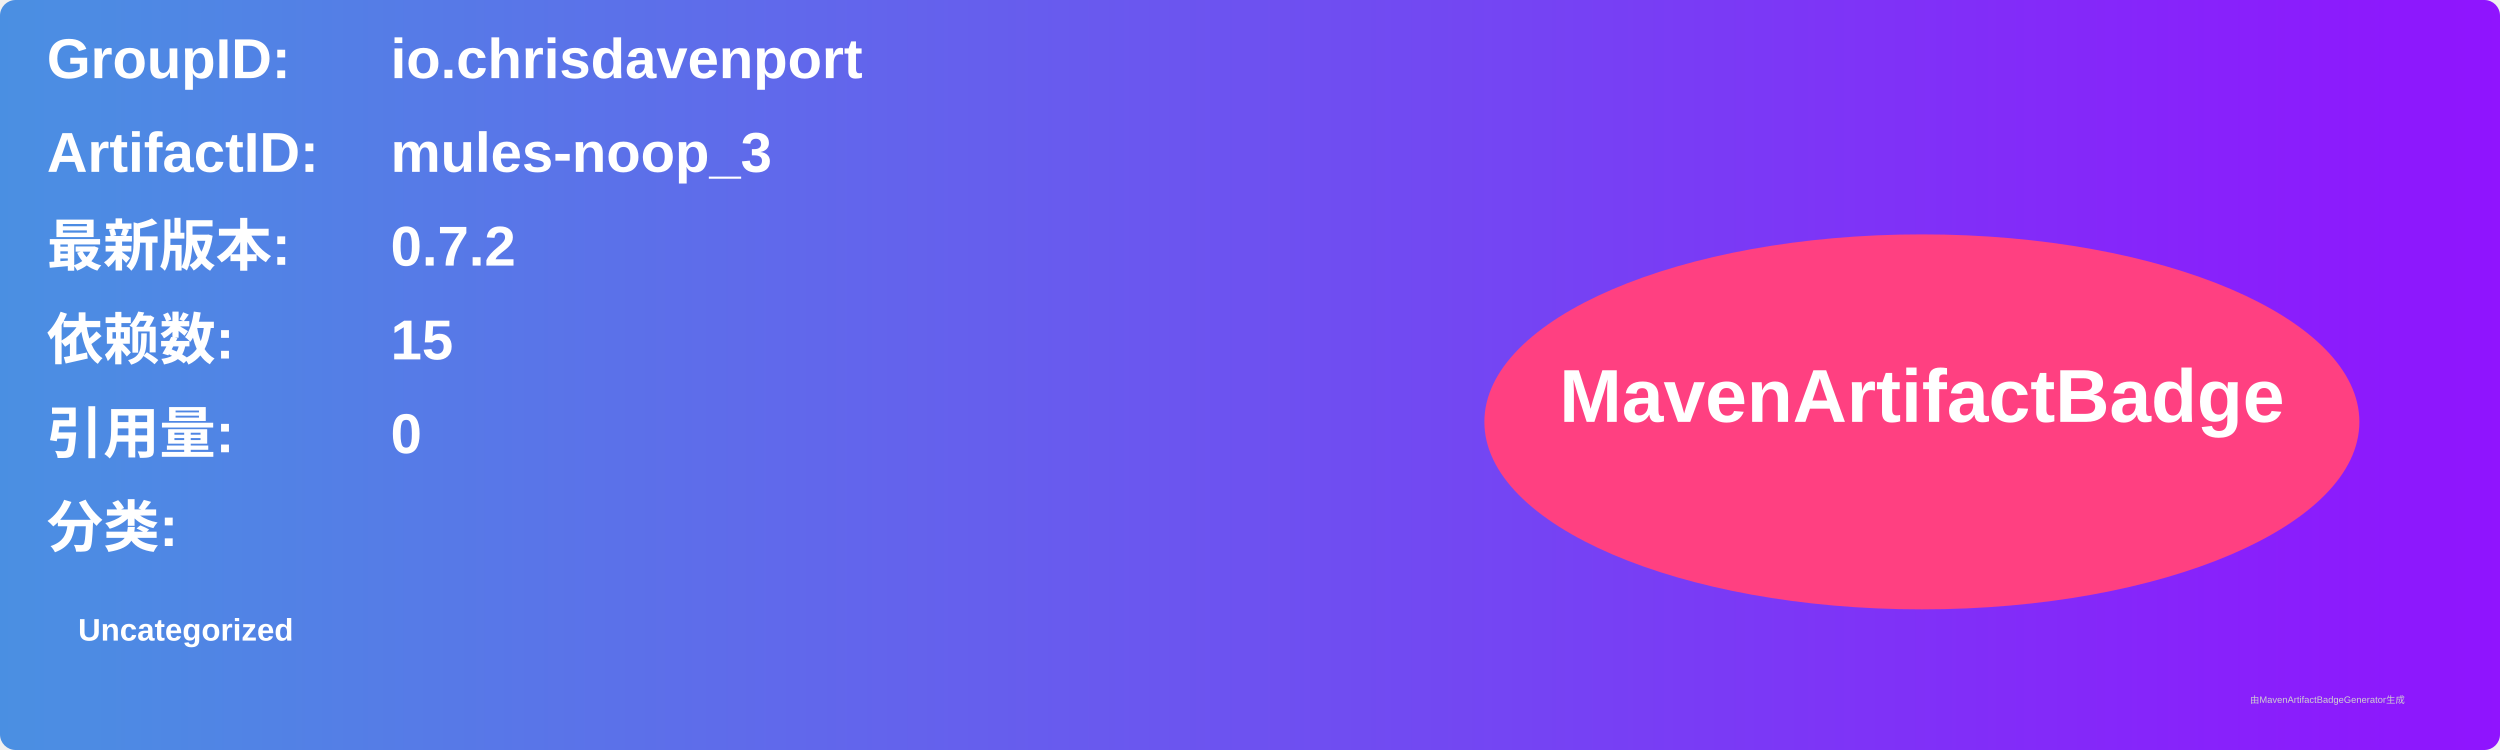
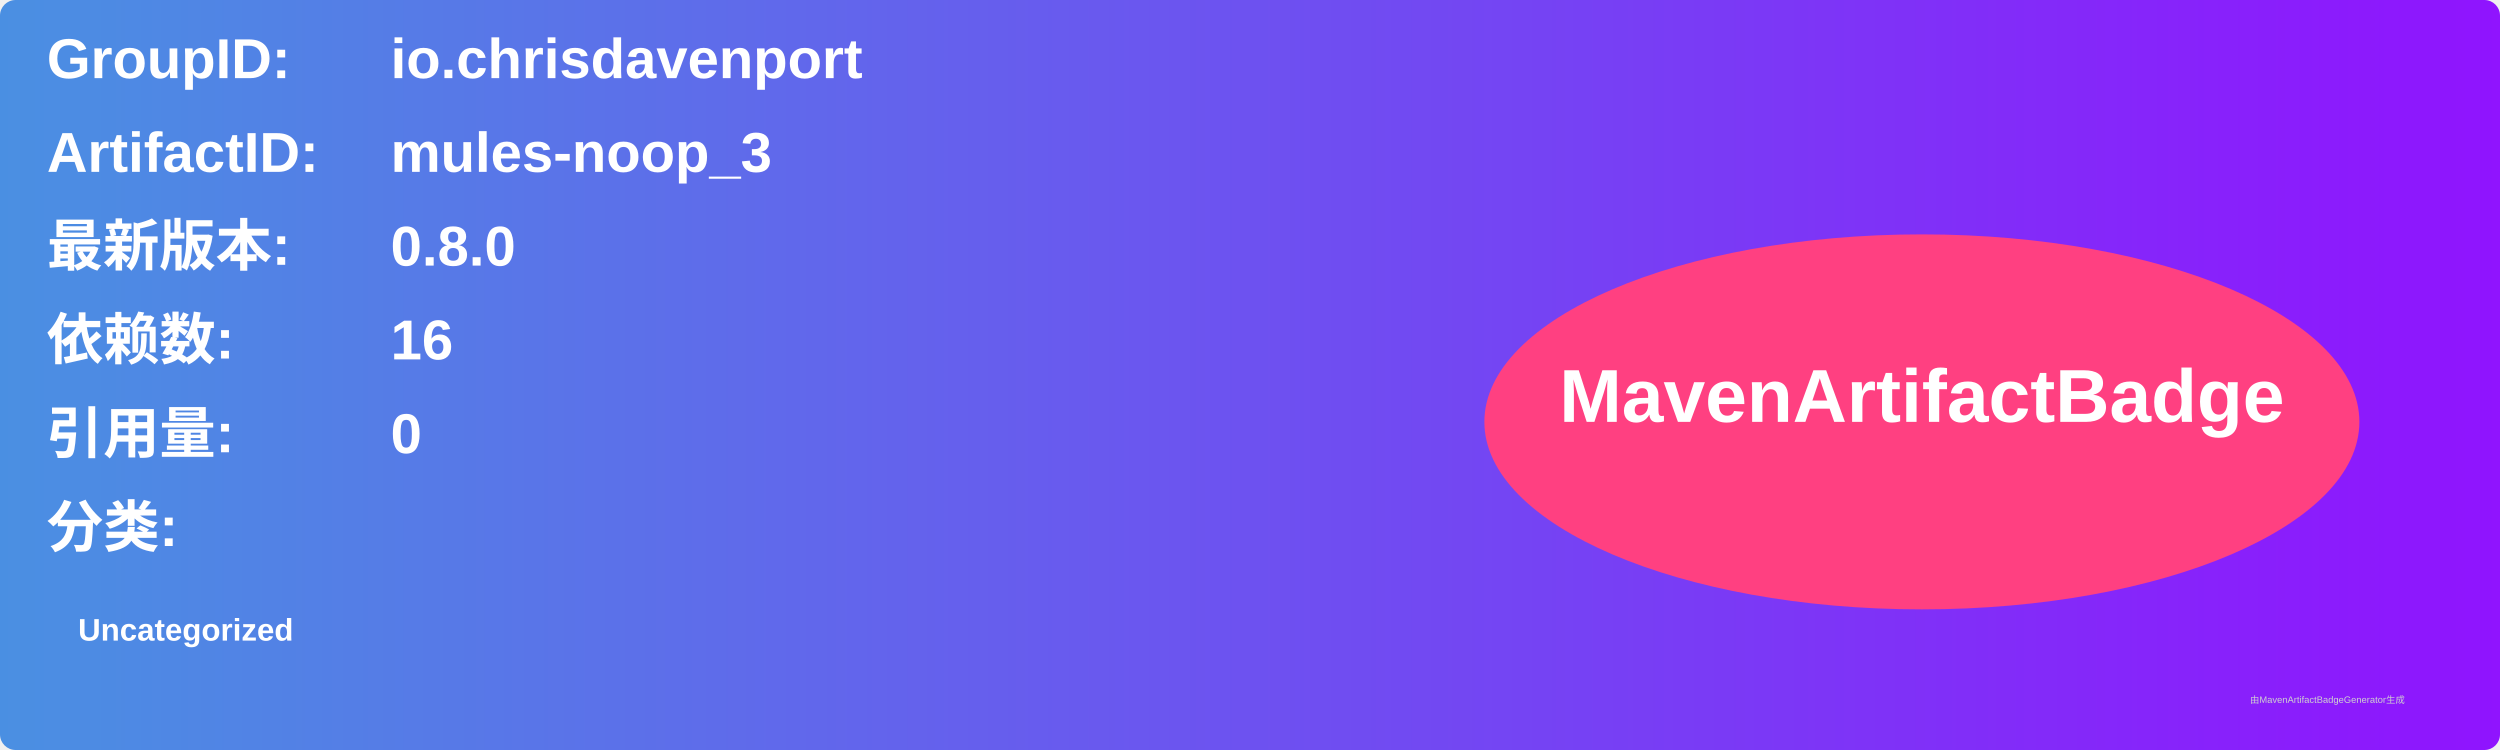
<svg xmlns="http://www.w3.org/2000/svg" width="800" height="240" viewBox="0 0 800 240">
  <linearGradient id="grad" x1="0%" y1="0%" x2="100%" y2="0%">
    <stop offset="0%" stop-color="#4a90e2" />
    <stop offset="100%" stop-color="#9013fe" />
  </linearGradient>
  <rect width="100%" height="100%" rx="5" ry="5" fill="url(#grad)" />
  <g transform="translate(15, 15)">
    <text x="0" y="10" font-family="Arial" font-size="18" fill="white" font-weight="bold" width="260">GroupID:</text>
    <text x="110" y="10" font-family="Arial" font-size="18" fill="white" font-weight="bold" width="460">io.chrisdavenport</text>
    <text x="0" y="40" font-family="Arial" font-size="18" fill="white" font-weight="bold" width="260">ArtifactID:</text>
    <text x="110" y="40" font-family="Arial" font-size="18" fill="white" font-weight="bold" width="460">mules-noop_3</text>
    <text x="0" y="70" font-family="Arial" font-size="18" fill="white" font-weight="bold">最新版本:</text>
    <text x="110" y="70" font-family="Arial" font-size="18" fill="white" font-weight="bold">
-       <tspan font-weight="bold">0.7.2</tspan>
+       <tspan font-weight="bold">0.8.0</tspan>
    </text>
    <text x="0" y="100" font-family="Arial" font-size="18" fill="white" font-weight="bold">依赖数: </text>
    <text x="110" y="100" font-family="Arial" font-size="18" fill="white">
-       <tspan font-weight="bold">15</tspan>
+       <tspan font-weight="bold">16</tspan>
    </text>
    <text x="0" y="130" font-family="Arial" font-size="18" fill="white" font-weight="bold">引用量: </text>
    <text x="110" y="130" font-family="Arial" font-size="18" fill="white">
      <tspan font-weight="bold">0</tspan>
    </text>
    <text x="0" y="160" font-family="Arial" font-size="18" fill="white" font-weight="bold">分类:</text>
    <text x="10" y="190" font-family="Arial" font-size="10" fill="white">
      <tspan font-weight="bold">Uncategorized</tspan>
    </text>
    <ellipse cx="600" cy="120" rx="140" ry="60" fill="#ff4081" />
    <text x="600" y="120" text-anchor="middle" font-family="Arial" font-size="24" fill="white" font-weight="bold">MavenArtifactBadge</text>
  </g>
  <text x="720" y="225" font-family="Arial" font-size="3" fill="#d0d0d0">由MavenArtifactBadgeGenerator生成</text>
</svg>
